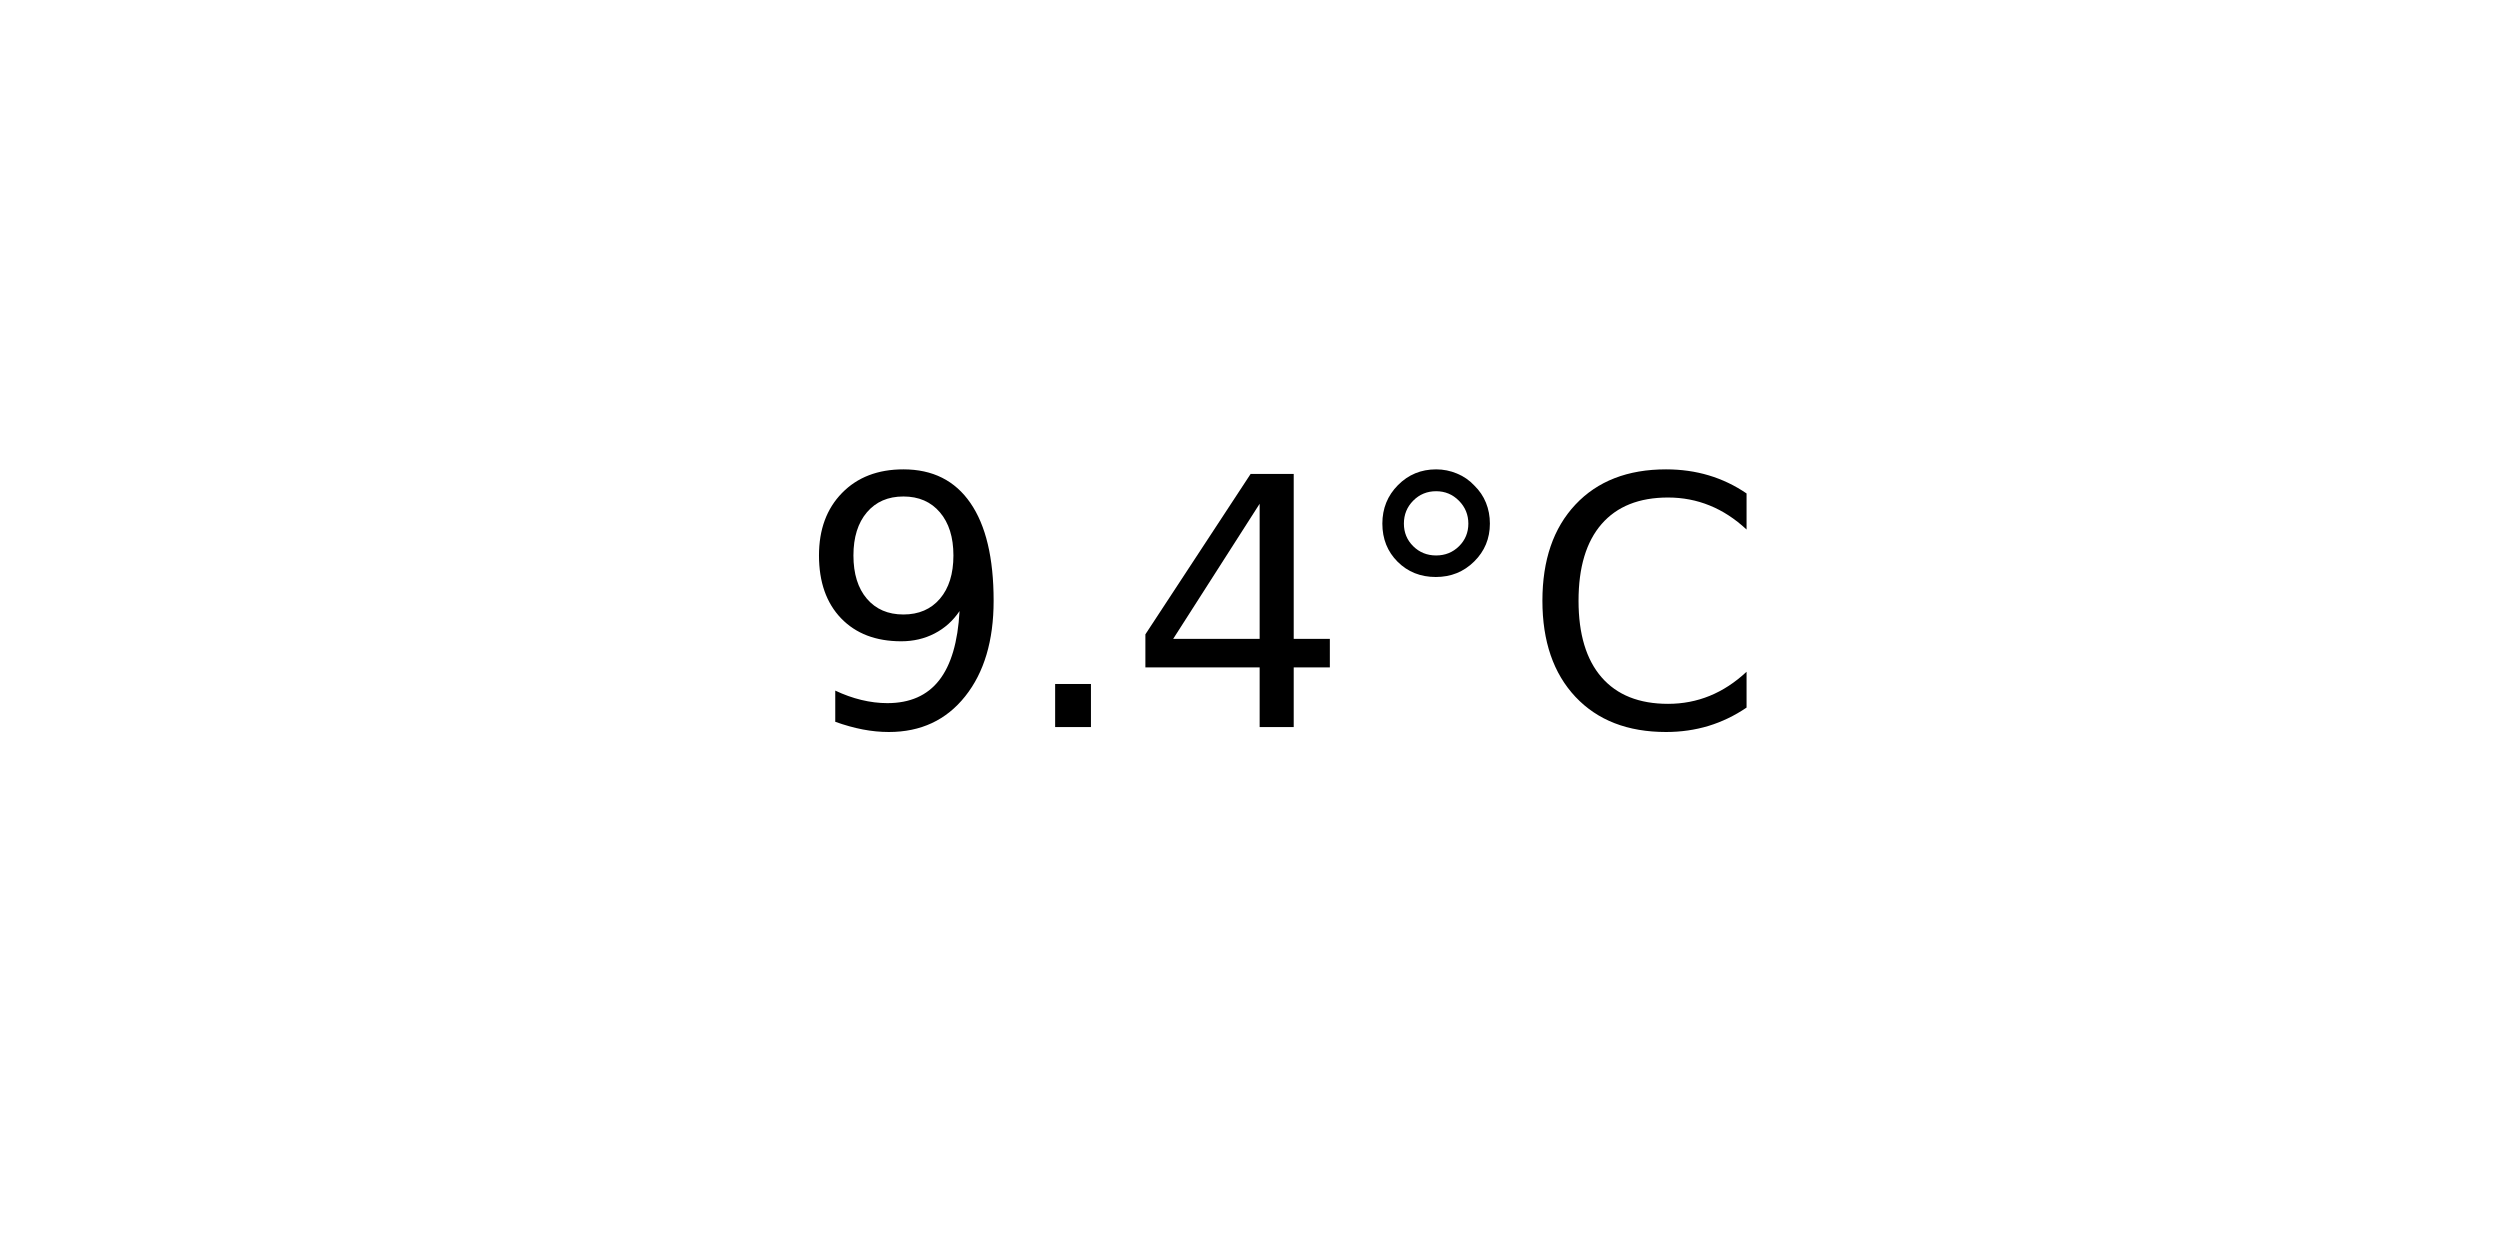
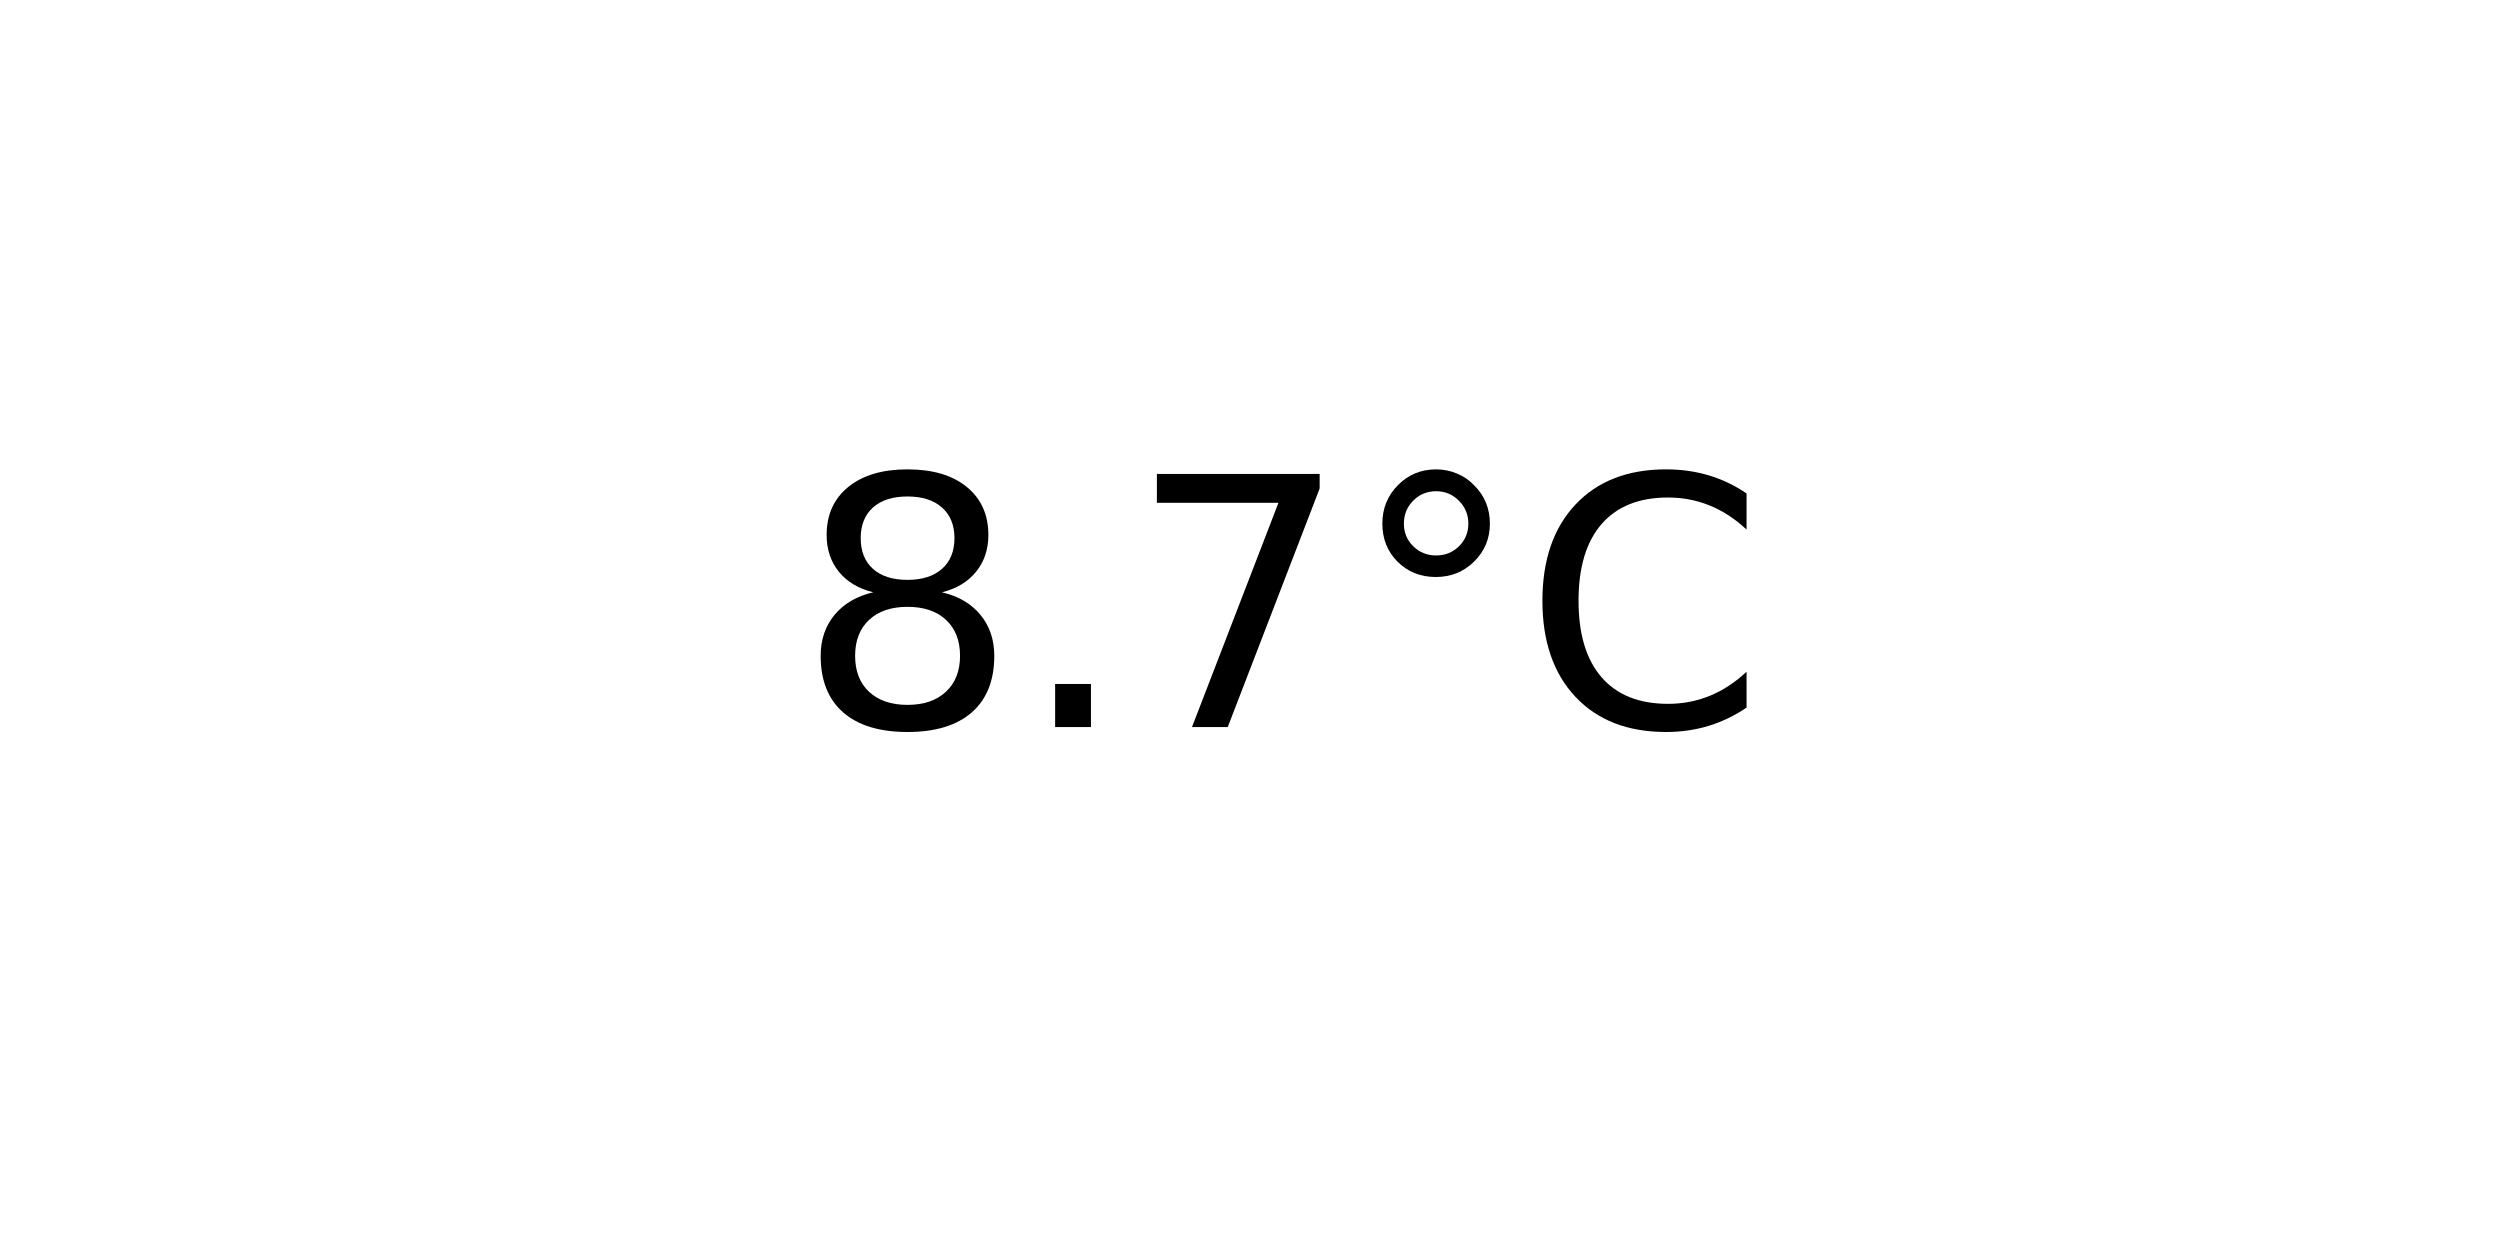
<svg xmlns="http://www.w3.org/2000/svg" xmlns:xlink="http://www.w3.org/1999/xlink" width="72pt" height="36pt" viewBox="0 0 72 36" version="1.1">
  <defs>
    <style type="text/css">*{stroke-linejoin: round; stroke-linecap: butt}</style>
  </defs>
  <g id="figure_1">
    <g id="axes_1">
      <g id="text_1">
        <g transform="translate(22.95703 20.93937) scale(0.1 -0.1)">
          <defs>
-             <path id="DejaVuSans-39" d="M 703 97  L 703 672  Q 941 559 1184 500  Q 1428 441 1663 441  Q 2288 441 2617 861  Q 2947 1281 2994 2138  Q 2813 1869 2534 1725  Q 2256 1581 1919 1581  Q 1219 1581 811 2004  Q 403 2428 403 3163  Q 403 3881 828 4315  Q 1253 4750 1959 4750  Q 2769 4750 3195 4129  Q 3622 3509 3622 2328  Q 3622 1225 3098 567  Q 2575 -91 1691 -91  Q 1453 -91 1209 -44  Q 966 3 703 97  z M 1959 2075  Q 2384 2075 2632 2365  Q 2881 2656 2881 3163  Q 2881 3666 2632 3958  Q 2384 4250 1959 4250  Q 1534 4250 1286 3958  Q 1038 3666 1038 3163  Q 1038 2656 1286 2365  Q 1534 2075 1959 2075  z " transform="scale(0.015625)" />
+             <path id="DejaVuSans-38" d="M 2034 2216  Q 1584 2216 1326 1975  Q 1069 1734 1069 1313  Q 1069 891 1326 650  Q 1584 409 2034 409  Q 2484 409 2743 651  Q 3003 894 3003 1313  Q 3003 1734 2745 1975  Q 2488 2216 2034 2216  z M 1403 2484  Q 997 2584 770 2862  Q 544 3141 544 3541  Q 544 4100 942 4425  Q 1341 4750 2034 4750  Q 2731 4750 3128 4425  Q 3525 4100 3525 3541  Q 3525 3141 3298 2862  Q 3072 2584 2669 2484  Q 3125 2378 3379 2068  Q 3634 1759 3634 1313  Q 3634 634 3220 271  Q 2806 -91 2034 -91  Q 1263 -91 848 271  Q 434 634 434 1313  Q 434 1759 690 2068  Q 947 2378 1403 2484  z M 1172 3481  Q 1172 3119 1398 2916  Q 1625 2713 2034 2713  Q 2441 2713 2670 2916  Q 2900 3119 2900 3481  Q 2900 3844 2670 4047  Q 2441 4250 2034 4250  Q 1625 4250 1398 4047  Q 1172 3844 1172 3481  z " transform="scale(0.015625)" />
            <path id="DejaVuSans-2e" d="M 684 794  L 1344 794  L 1344 0  L 684 0  L 684 794  z " transform="scale(0.015625)" />
-             <path id="DejaVuSans-34" d="M 2419 4116  L 825 1625  L 2419 1625  L 2419 4116  z M 2253 4666  L 3047 4666  L 3047 1625  L 3713 1625  L 3713 1100  L 3047 1100  L 3047 0  L 2419 0  L 2419 1100  L 313 1100  L 313 1709  L 2253 4666  z " transform="scale(0.015625)" />
+             <path id="DejaVuSans-37" d="M 525 4666  L 3525 4666  L 3525 4397  L 1831 0  L 1172 0  L 2766 4134  L 525 4134  L 525 4666  z " transform="scale(0.015625)" />
            <path id="DejaVuSans-b0" d="M 1600 4347  Q 1350 4347 1178 4173  Q 1006 4000 1006 3750  Q 1006 3503 1178 3333  Q 1350 3163 1600 3163  Q 1850 3163 2022 3333  Q 2194 3503 2194 3750  Q 2194 3997 2020 4172  Q 1847 4347 1600 4347  z M 1600 4750  Q 1800 4750 1984 4673  Q 2169 4597 2303 4453  Q 2447 4313 2519 4134  Q 2591 3956 2591 3750  Q 2591 3338 2302 3052  Q 2013 2766 1594 2766  Q 1172 2766 890 3047  Q 609 3328 609 3750  Q 609 4169 896 4459  Q 1184 4750 1600 4750  z " transform="scale(0.015625)" />
            <path id="DejaVuSans-43" d="M 4122 4306  L 4122 3641  Q 3803 3938 3442 4084  Q 3081 4231 2675 4231  Q 1875 4231 1450 3742  Q 1025 3253 1025 2328  Q 1025 1406 1450 917  Q 1875 428 2675 428  Q 3081 428 3442 575  Q 3803 722 4122 1019  L 4122 359  Q 3791 134 3420 21  Q 3050 -91 2638 -91  Q 1578 -91 968 557  Q 359 1206 359 2328  Q 359 3453 968 4101  Q 1578 4750 2638 4750  Q 3056 4750 3426 4639  Q 3797 4528 4122 4306  z " transform="scale(0.015625)" />
          </defs>
-           <use xlink:href="#DejaVuSans-39" />
+           <use xlink:href="#DejaVuSans-38" />
          <use xlink:href="#DejaVuSans-2e" x="63.623" />
-           <use xlink:href="#DejaVuSans-34" x="95.41" />
+           <use xlink:href="#DejaVuSans-37" x="95.41" />
          <use xlink:href="#DejaVuSans-b0" x="159.033" />
          <use xlink:href="#DejaVuSans-43" x="209.033" />
        </g>
      </g>
    </g>
  </g>
</svg>
